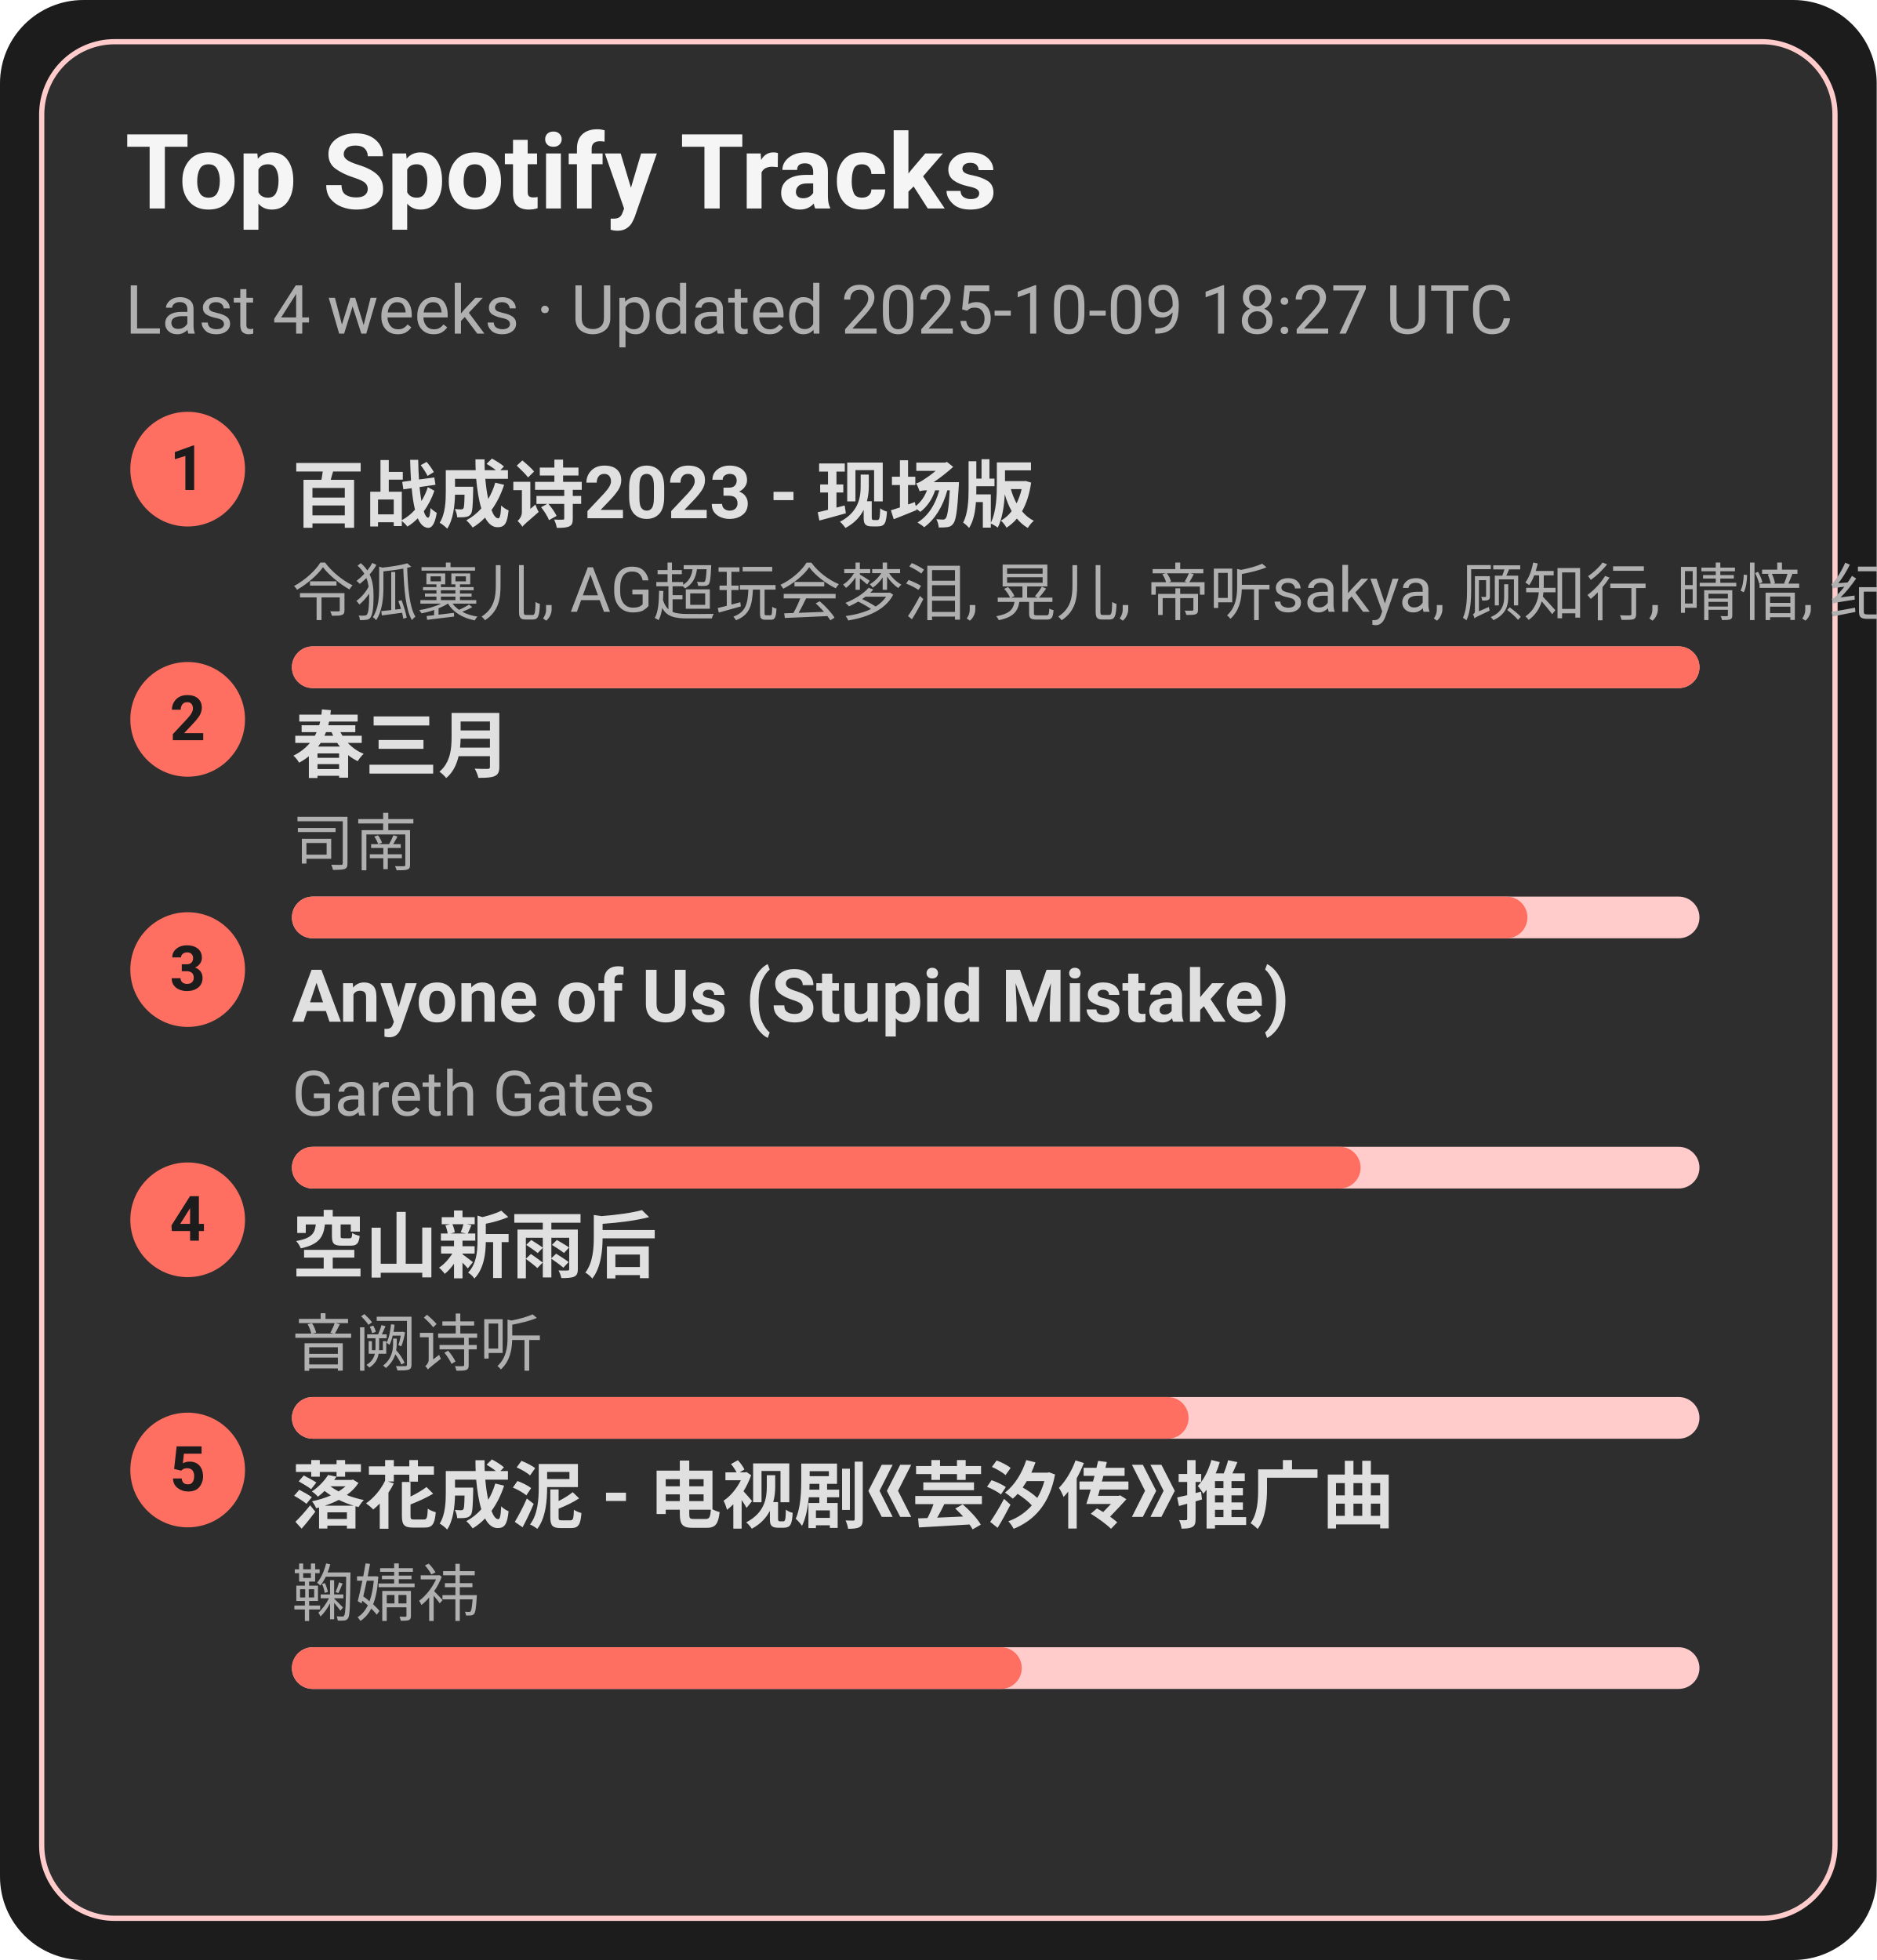
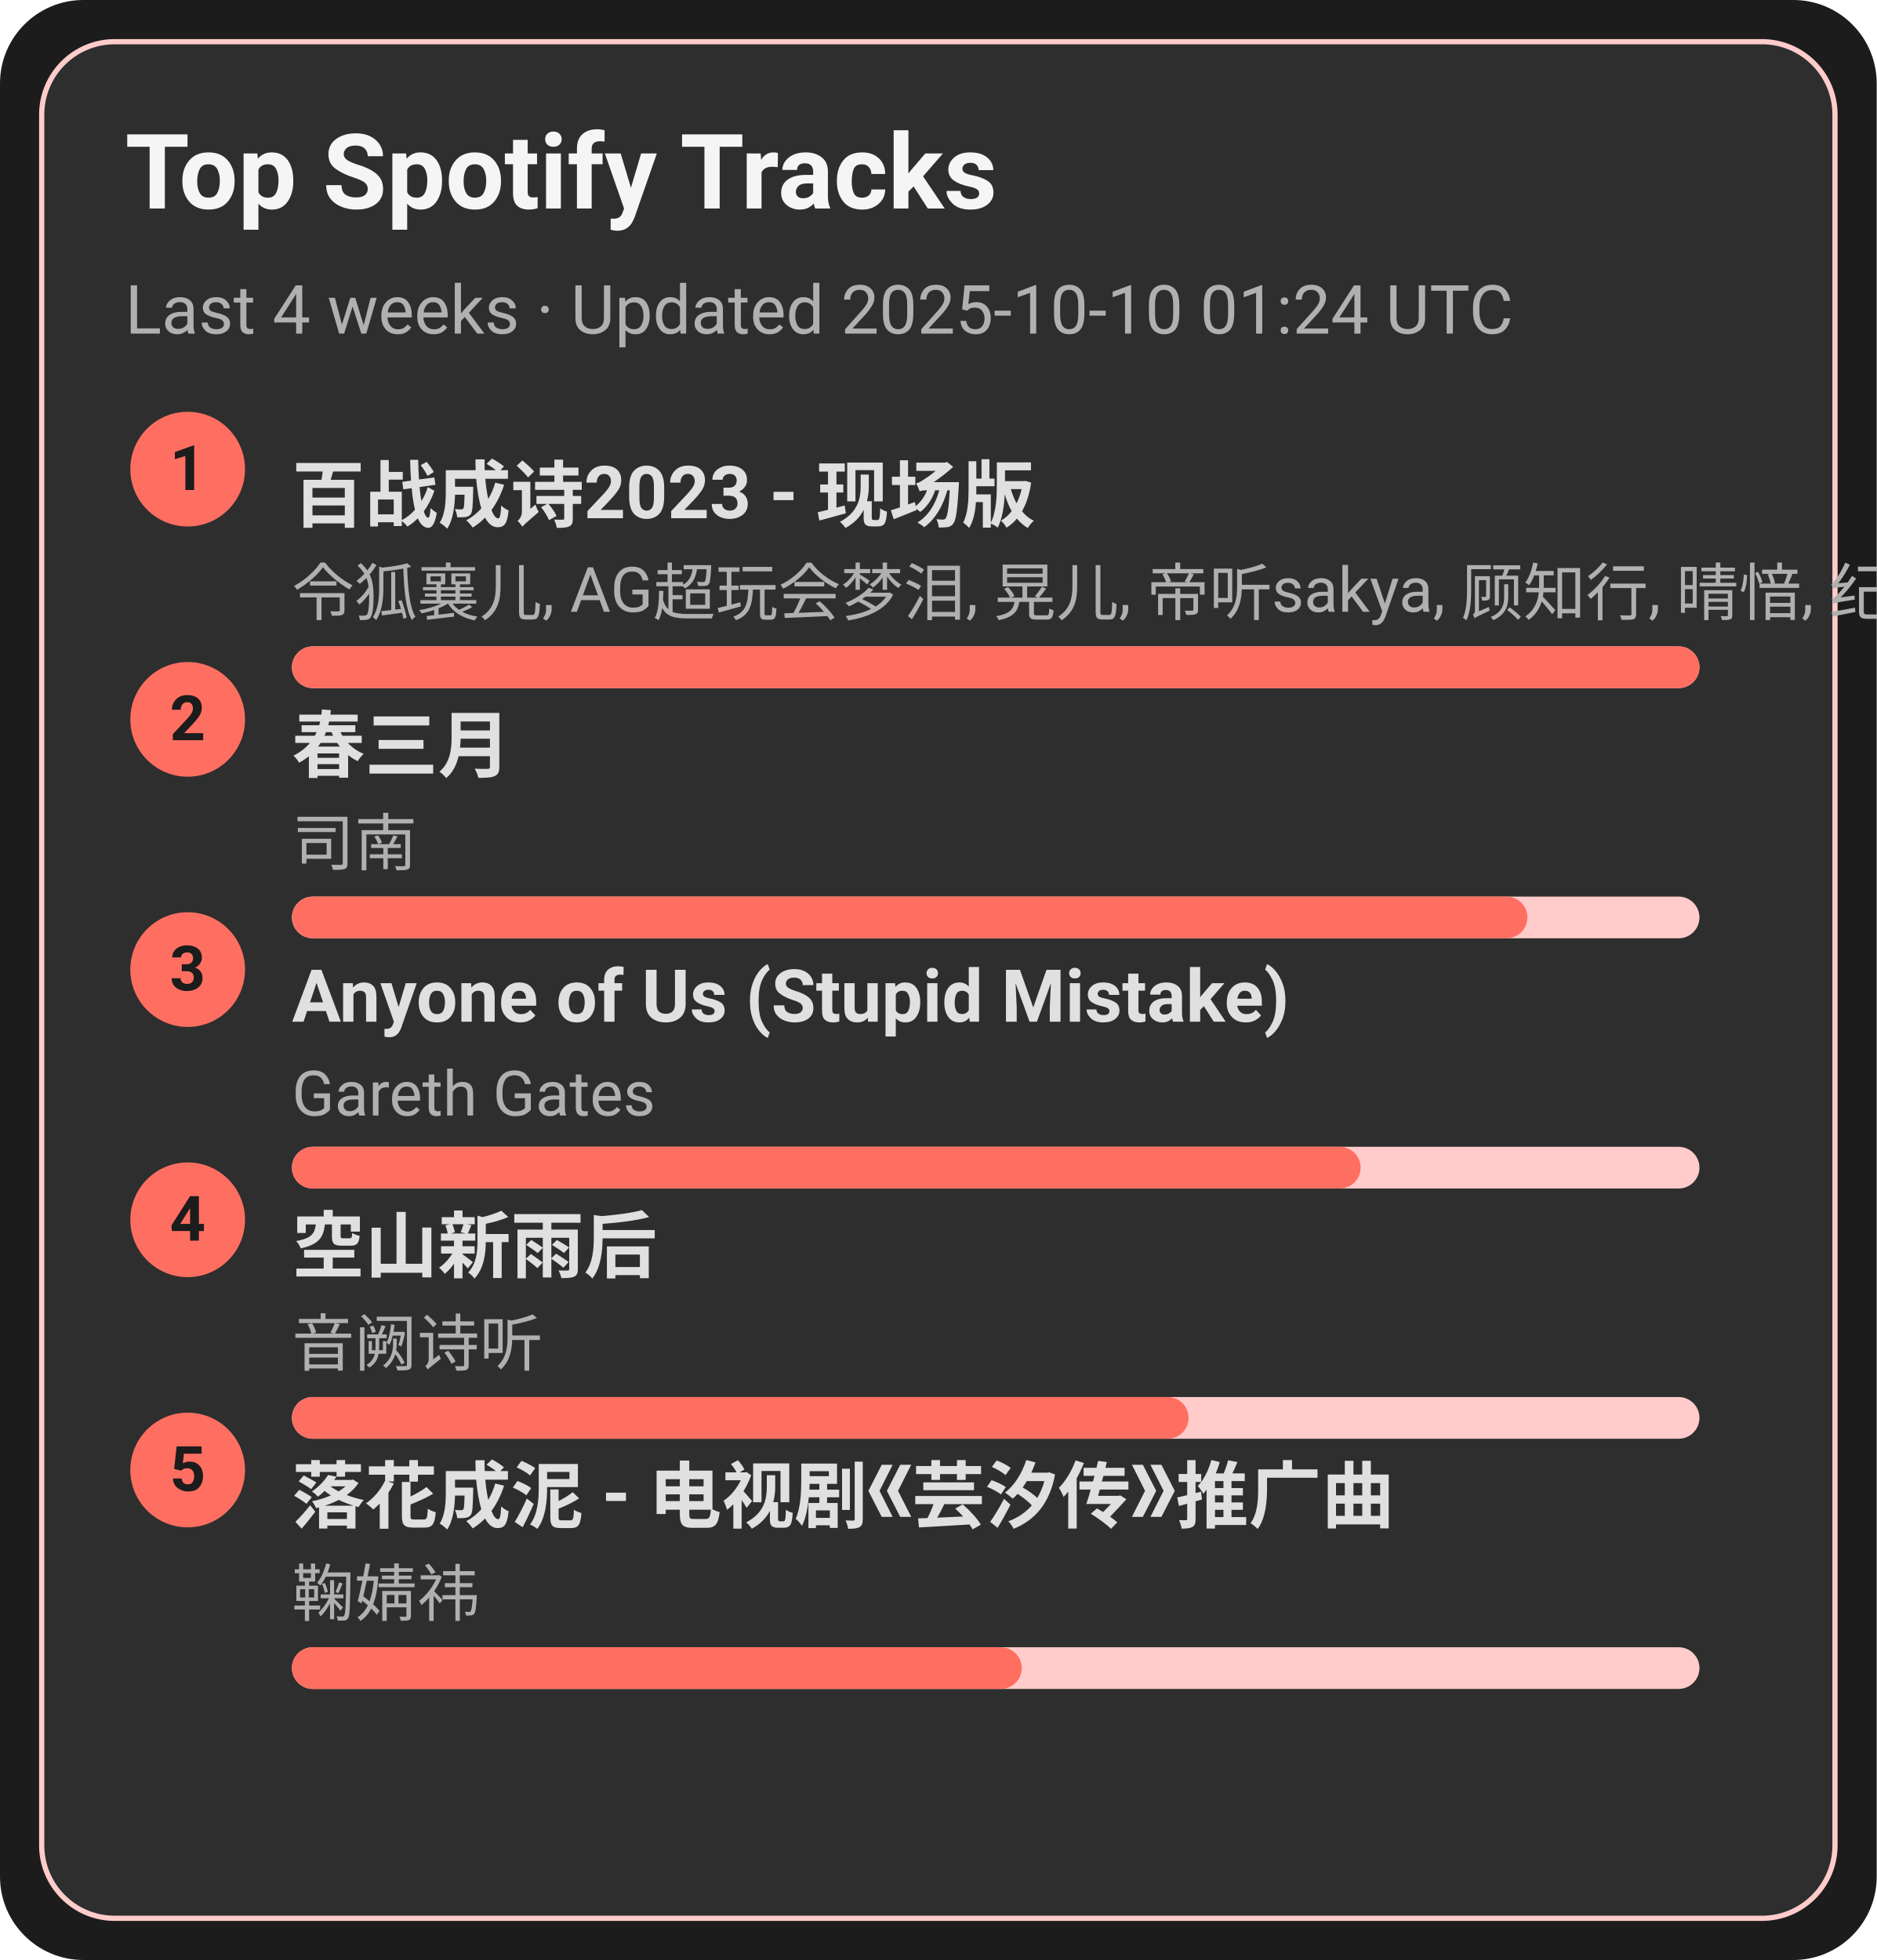
<svg xmlns="http://www.w3.org/2000/svg" width="360" height="376" viewBox="0 0 360 376">
  <style>text{font-family:-apple-system,BlinkMacSystemFont,Segoe UI,Roboto,Ubuntu,Helvetica Neue,Arial,Noto Sans,sans-serif}</style>
  <rect width="360" height="376" rx="16" fill="#1c1c1c" />
  <rect x="8" y="8" width="344" height="360" rx="14" fill="#2e2e2e" stroke="#ffcccb" />
  <text x="24" y="40" font-size="20" fill="#f5f5f5" font-weight="600">Top Spotify Tracks</text>
-   <text x="24" y="64" font-size="13" fill="#b0b0b0">Last 4 weeks · Updated 2025-10-09 18:27 UTC</text>
+   <text x="24" y="64" font-size="13" fill="#b0b0b0">Last 4 weeks · Updated 2025-10-10 01:24 UTC</text>
  <circle cx="36" cy="90" r="11" fill="#ff6f61" />
  <text x="36" y="94" text-anchor="middle" font-size="12" fill="#1c1c1c" font-weight="700">1</text>
  <a href="https://open.spotify.com/track/2gttnS8fWnDwziLFt2TLEi" target="_blank" rel="noopener noreferrer">
    <text x="56" y="100" font-size="14" fill="#e0e0e0" font-weight="600">百战成诗2023 - 现场版</text>
  </a>
  <text x="56" y="118" font-size="12" fill="#b0b0b0">令狐襄儿, AG超玩会梦泪, 晃儿, 帝听sakya, 顾知行, 晴愔, 纪粹希, 于冬然, 呦猫UNEKO</text>
  <rect x="56" y="124" width="270" height="8" rx="4" fill="#ffcccb" />
  <rect x="56" y="124" width="270" height="8" rx="4" fill="#ff6f61" />
  <circle cx="36" cy="138" r="11" fill="#ff6f61" />
  <text x="36" y="142" text-anchor="middle" font-size="12" fill="#1c1c1c" font-weight="700">2</text>
  <a href="https://open.spotify.com/track/5A9BOP4WTk2UayDlMb8w98" target="_blank" rel="noopener noreferrer">
    <text x="56" y="148" font-size="14" fill="#e0e0e0" font-weight="600">春三月</text>
  </a>
  <text x="56" y="166" font-size="12" fill="#b0b0b0">司南</text>
  <rect x="56" y="172" width="270" height="8" rx="4" fill="#ffcccb" />
  <rect x="56" y="172" width="237" height="8" rx="4" fill="#ff6f61" />
  <circle cx="36" cy="186" r="11" fill="#ff6f61" />
  <text x="36" y="190" text-anchor="middle" font-size="12" fill="#1c1c1c" font-weight="700">3</text>
  <a href="https://open.spotify.com/track/7KZo8AI9F3Vnn3FXEYBL9f" target="_blank" rel="noopener noreferrer">
    <text x="56" y="196" font-size="14" fill="#e0e0e0" font-weight="600">Anyone of Us (Stupid Mistake)</text>
  </a>
  <text x="56" y="214" font-size="12" fill="#b0b0b0">Gareth Gates</text>
  <rect x="56" y="220" width="270" height="8" rx="4" fill="#ffcccb" />
  <rect x="56" y="220" width="205" height="8" rx="4" fill="#ff6f61" />
  <circle cx="36" cy="234" r="11" fill="#ff6f61" />
  <text x="36" y="238" text-anchor="middle" font-size="12" fill="#1c1c1c" font-weight="700">4</text>
  <a href="https://open.spotify.com/track/7c1D58U8AIVOGlYzh5U6sk" target="_blank" rel="noopener noreferrer">
    <text x="56" y="244" font-size="14" fill="#e0e0e0" font-weight="600">空山新雨后</text>
  </a>
  <text x="56" y="262" font-size="12" fill="#b0b0b0">音阙诗听</text>
  <rect x="56" y="268" width="270" height="8" rx="4" fill="#ffcccb" />
  <rect x="56" y="268" width="172" height="8" rx="4" fill="#ff6f61" />
  <circle cx="36" cy="282" r="11" fill="#ff6f61" />
  <text x="36" y="286" text-anchor="middle" font-size="12" fill="#1c1c1c" font-weight="700">5</text>
  <a href="https://open.spotify.com/track/3kOZsJz3crGIWWHeoCNa0O" target="_blank" rel="noopener noreferrer">
    <text x="56" y="292" font-size="14" fill="#e0e0e0" font-weight="600">落花成泥 - 电视剧《芸汐传》推广曲</text>
  </a>
  <text x="56" y="310" font-size="12" fill="#b0b0b0">鞠婧祎</text>
  <rect x="56" y="316" width="270" height="8" rx="4" fill="#ffcccb" />
  <rect x="56" y="316" width="140" height="8" rx="4" fill="#ff6f61" />
</svg>
